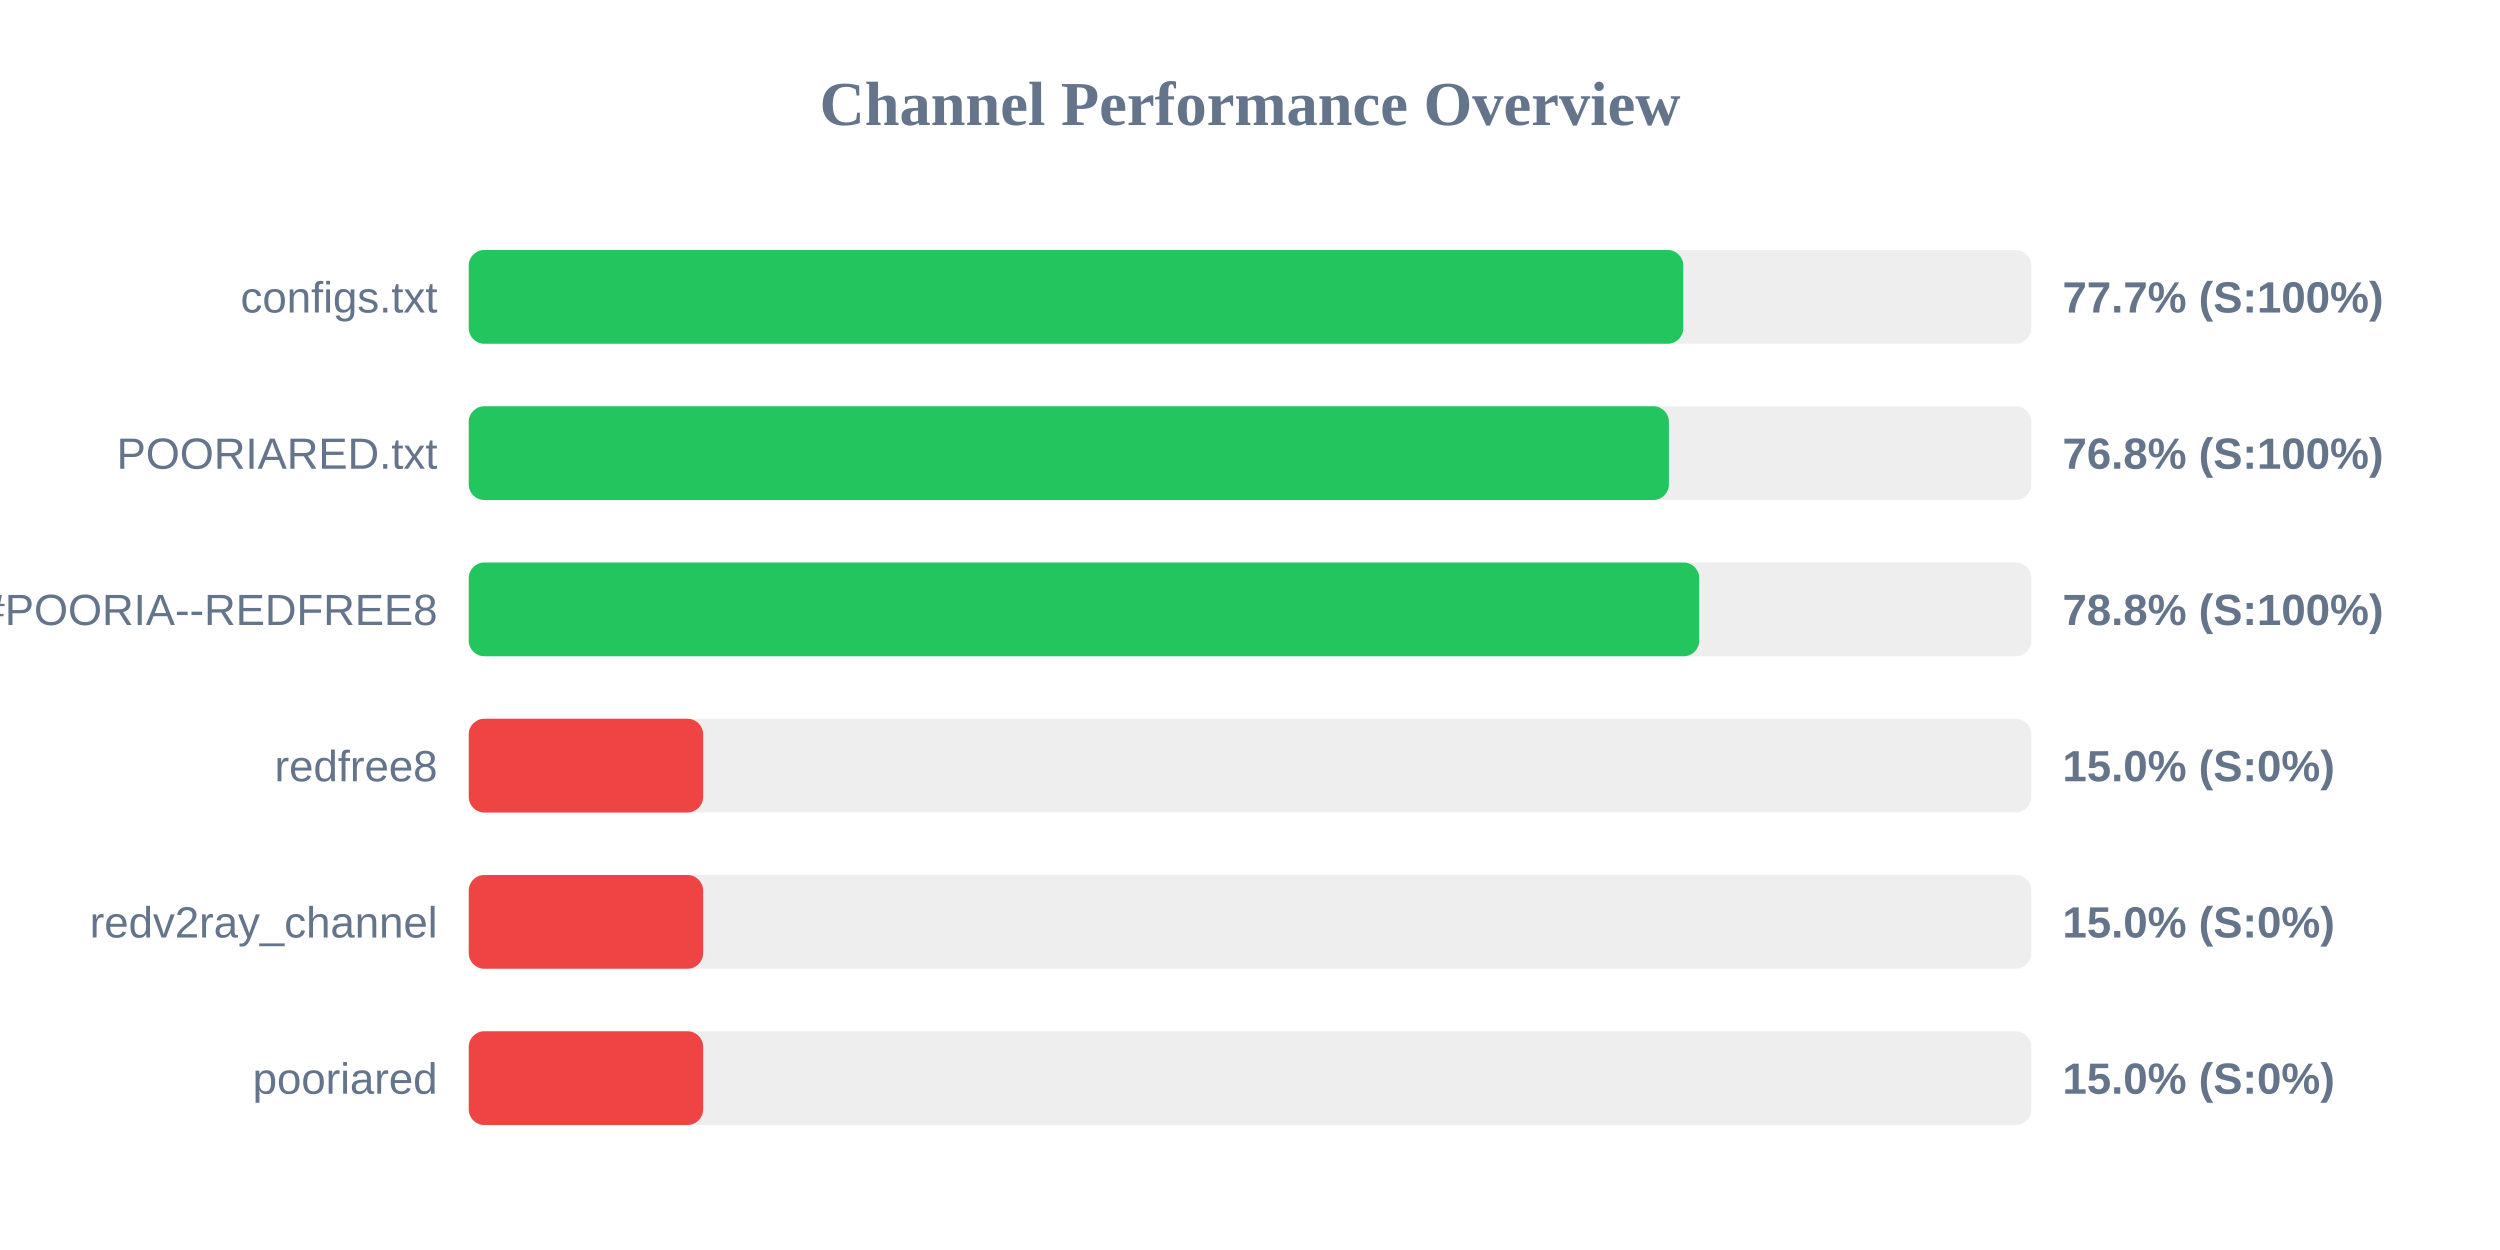
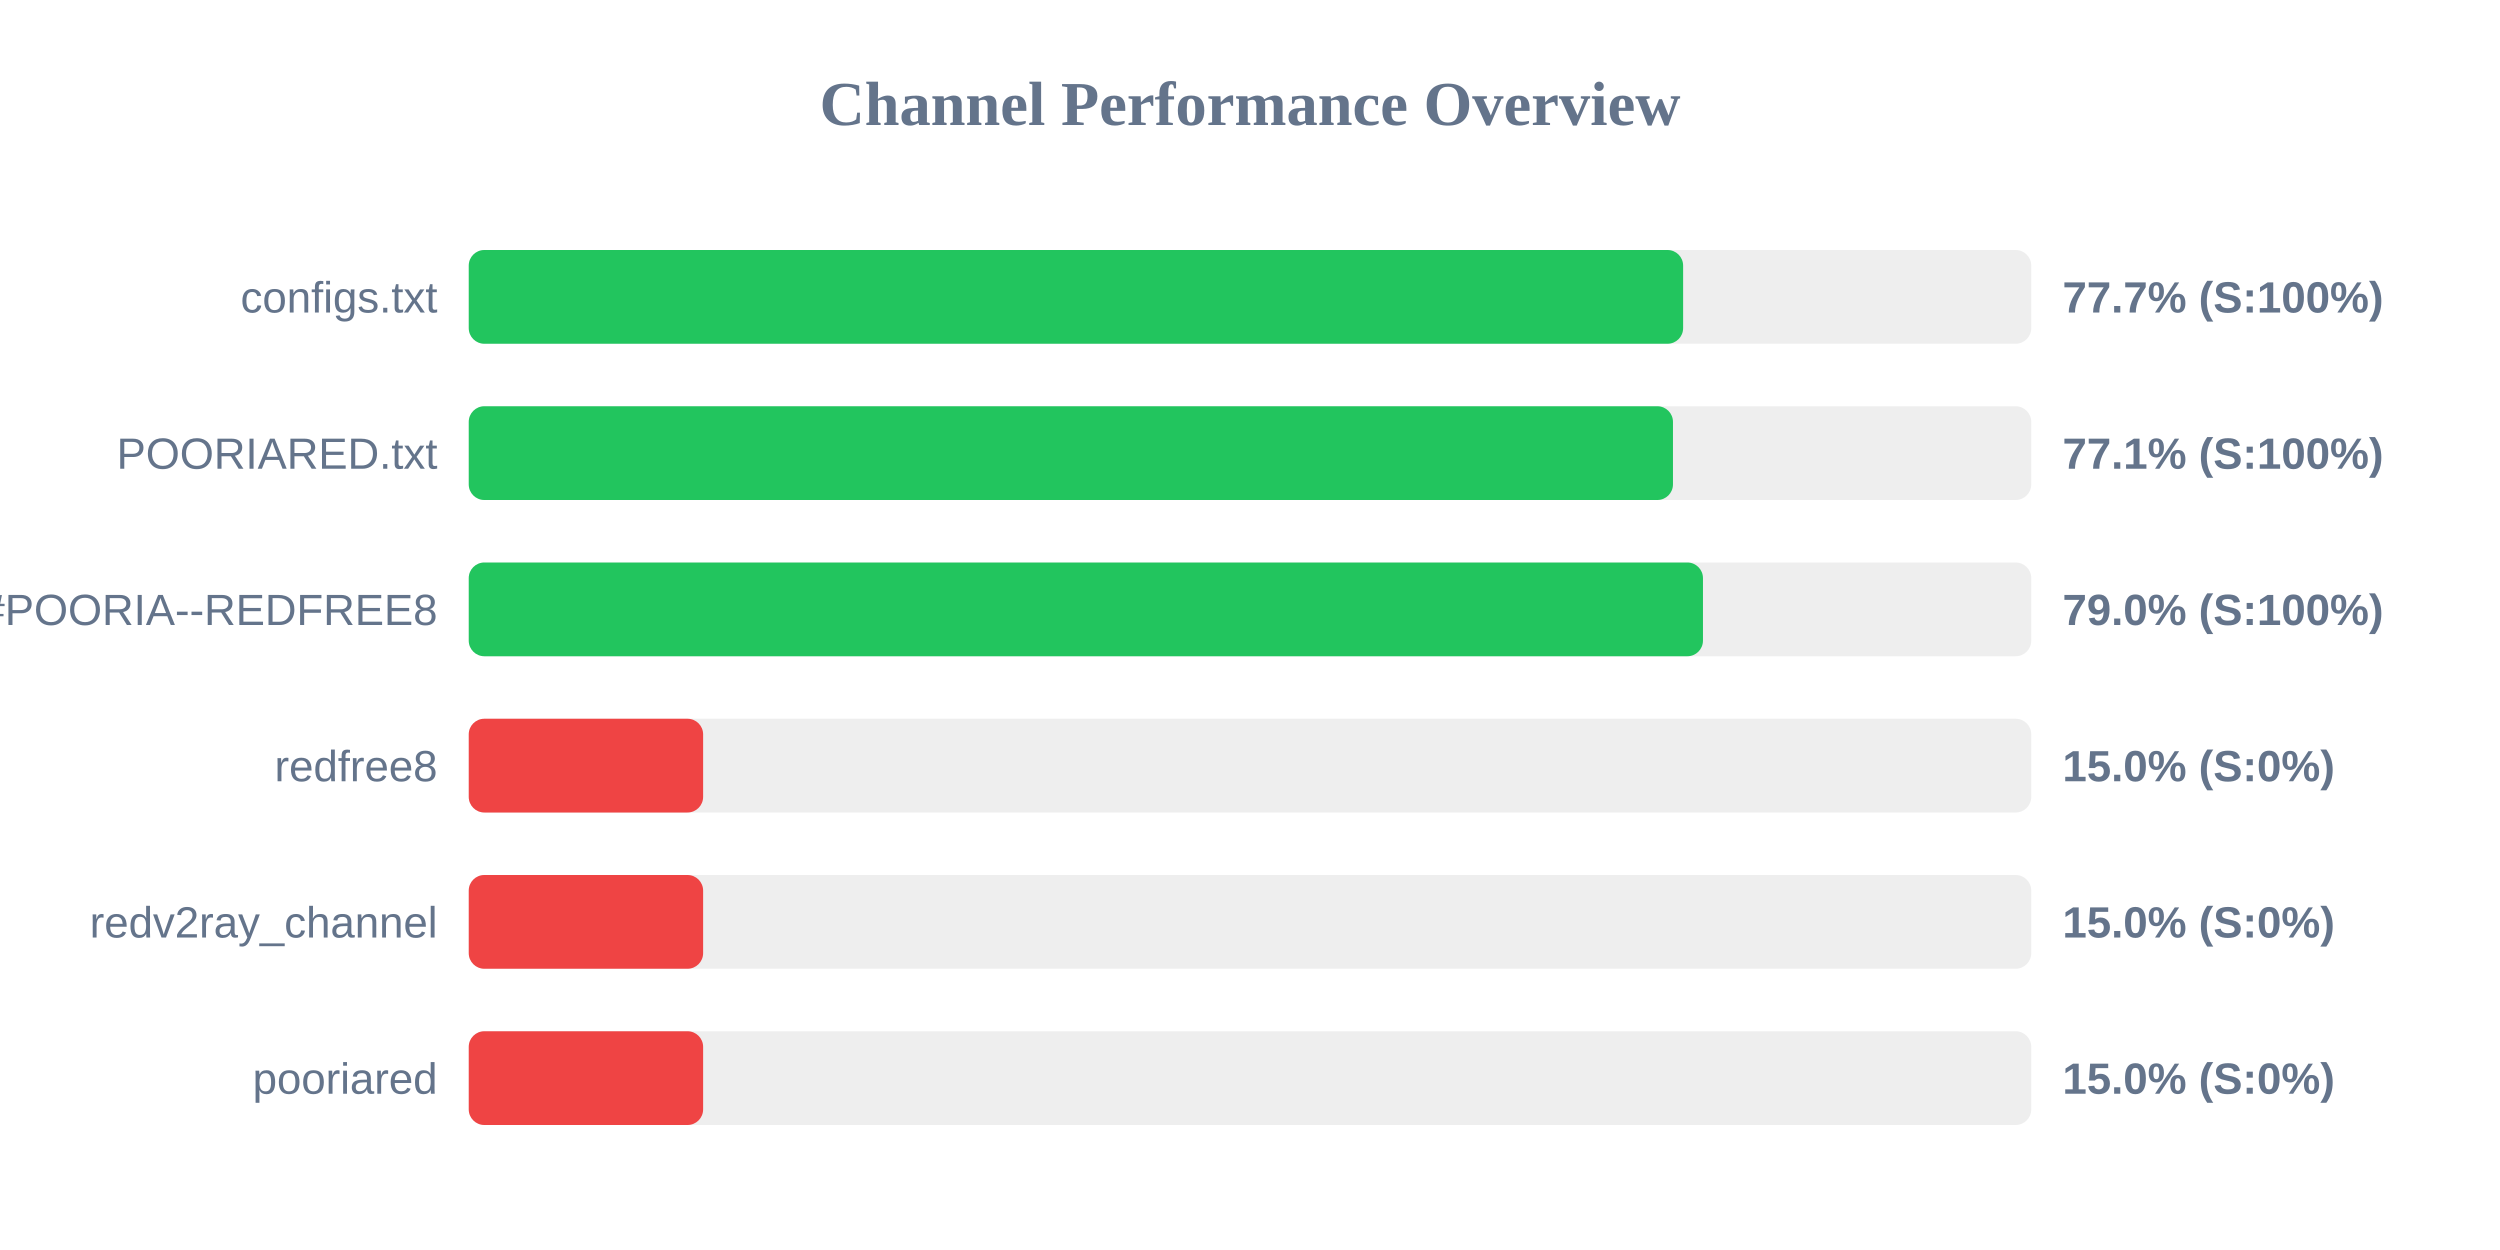
<svg xmlns="http://www.w3.org/2000/svg" width="800" height="400" version="1.1">
  <style>
        .row { font: 14px Arial; fill: #64748b; }
        .score { font: bold 14px Arial; fill: #64748b; }
    </style>
  <text x="400" y="40" text-anchor="middle" font-size="20px" font-weight="bold" fill="#64748b">Channel Performance Overview</text>
  <rect x="150" y="80" width="500" height="30" fill="#eee" rx="5" />
-   <rect x="150" y="80" width="388.65" height="30" fill="#22c55e" rx="5" />
+   <rect x="150" y="80" width="388.6" height="30" fill="#22c55e" rx="5" />
  <text x="140" y="100" text-anchor="end" class="row">configs.txt</text>
  <text x="660" y="100" text-anchor="start" class="score">77.7% (S:100%)</text>
  <rect x="150" y="130" width="500" height="30" fill="#eee" rx="5" />
-   <rect x="150" y="130" width="384.05" height="30" fill="#22c55e" rx="5" />
+   <rect x="150" y="130" width="385.35" height="30" fill="#22c55e" rx="5" />
  <text x="140" y="150" text-anchor="end" class="row">POORIARED.txt</text>
-   <text x="660" y="150" text-anchor="start" class="score">76.8% (S:100%)</text>
+   <text x="660" y="150" text-anchor="start" class="score">77.1% (S:100%)</text>
  <rect x="150" y="180" width="500" height="30" fill="#eee" rx="5" />
-   <rect x="150" y="180" width="393.75" height="30" fill="#22c55e" rx="5" />
+   <rect x="150" y="180" width="394.95" height="30" fill="#22c55e" rx="5" />
  <text x="140" y="200" text-anchor="end" class="row">POORIA--REDFREE8.txt#POORIA--REDFREE8</text>
-   <text x="660" y="200" text-anchor="start" class="score">78.8% (S:100%)</text>
+   <text x="660" y="200" text-anchor="start" class="score">79.0% (S:100%)</text>
  <rect x="150" y="230" width="500" height="30" fill="#eee" rx="5" />
  <rect x="150" y="230" width="75.0" height="30" fill="#ef4444" rx="5" />
  <text x="140" y="250" text-anchor="end" class="row">redfree8</text>
  <text x="660" y="250" text-anchor="start" class="score">15.0% (S:0%)</text>
  <rect x="150" y="280" width="500" height="30" fill="#eee" rx="5" />
  <rect x="150" y="280" width="75.0" height="30" fill="#ef4444" rx="5" />
  <text x="140" y="300" text-anchor="end" class="row">redv2ray_channel</text>
  <text x="660" y="300" text-anchor="start" class="score">15.0% (S:0%)</text>
  <rect x="150" y="330" width="500" height="30" fill="#eee" rx="5" />
  <rect x="150" y="330" width="75.0" height="30" fill="#ef4444" rx="5" />
  <text x="140" y="350" text-anchor="end" class="row">pooriared</text>
  <text x="660" y="350" text-anchor="start" class="score">15.0% (S:0%)</text>
</svg>
